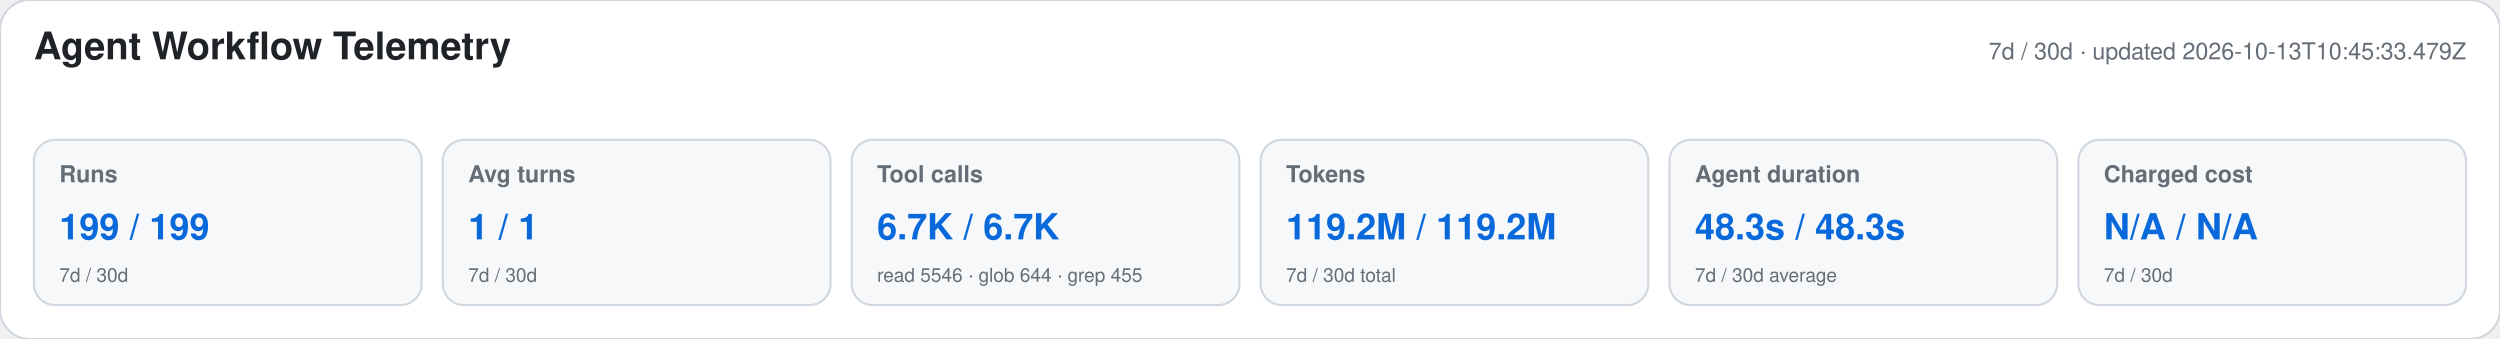
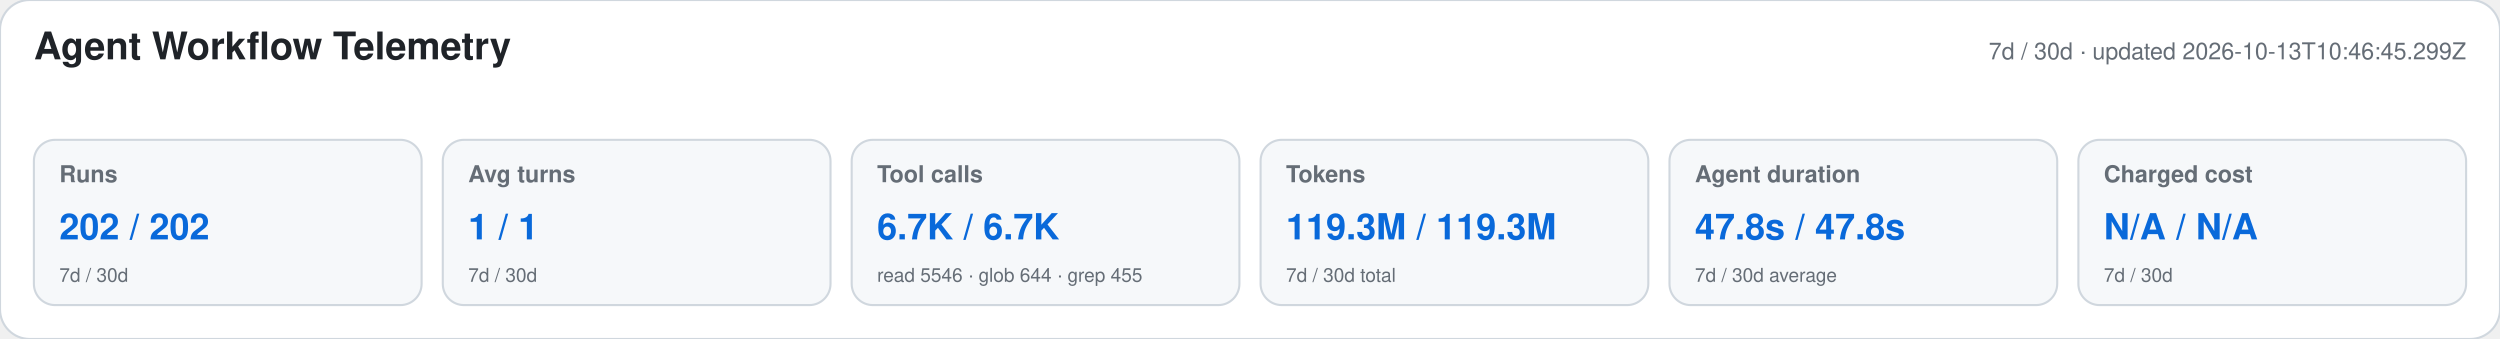
<svg xmlns="http://www.w3.org/2000/svg" width="1180" height="160" viewBox="0 0 1180 160" role="img" aria-labelledby="title desc">
  <style>text{font-family:-apple-system,BlinkMacSystemFont,"Segoe UI",Helvetica,Arial,sans-serif}.heading{font-size:18px;font-weight:650;fill:#1f2328}.meta,.label,.secondary{fill:#656d76}.meta,.label{font-size:11px}.label{font-weight:600}.primary{font-size:17px;font-weight:700;fill:#0969da}.secondary{font-size:9px}</style>
  <rect width="1180" height="160" rx="14" fill="#ffffff" stroke="#d0d7de" />
  <text x="16" y="28" class="heading">Agent Workflow Telemetry</text>
-   <text x="1164" y="28" text-anchor="end" class="meta">7d / 30d · updated 2026-10-13T10:45:33.479Z</text>
+   <text x="1164" y="28" text-anchor="end" class="meta">7d / 30d · updated 2026-10-13T10:46:45.299Z</text>
  <g>
    <rect x="16" y="66" width="183" height="78" rx="10" fill="#f6f8fa" stroke="#d0d7de" />
    <text x="28" y="86" class="label">Runs</text>
-     <text x="28" y="113" class="primary">199 / 199</text>
+     <text x="28" y="113" class="primary">202 / 202</text>
    <text x="28" y="133" class="secondary">7d / 30d</text>
  </g>
  <g>
    <rect x="209" y="66" width="183" height="78" rx="10" fill="#f6f8fa" stroke="#d0d7de" />
    <text x="221" y="86" class="label">Avg turns</text>
    <text x="221" y="113" class="primary">1 / 1</text>
    <text x="221" y="133" class="secondary">7d / 30d</text>
  </g>
  <g>
    <rect x="402" y="66" width="183" height="78" rx="10" fill="#f6f8fa" stroke="#d0d7de" />
    <text x="414" y="86" class="label">Tool calls</text>
    <text x="414" y="113" class="primary">6.7K / 6.7K</text>
    <text x="414" y="133" class="secondary">read 5546 · glob 644 · grep 455</text>
  </g>
  <g>
    <rect x="595" y="66" width="183" height="78" rx="10" fill="#f6f8fa" stroke="#d0d7de" />
    <text x="607" y="86" class="label">Tokens</text>
-     <text x="607" y="113" class="primary">119.2M / 119.2M</text>
+     <text x="607" y="113" class="primary">119.3M / 119.3M</text>
    <text x="607" y="133" class="secondary">7d / 30d total</text>
  </g>
  <g>
    <rect x="788" y="66" width="183" height="78" rx="10" fill="#f6f8fa" stroke="#d0d7de" />
    <text x="800" y="86" class="label">Agent duration</text>
-     <text x="800" y="113" class="primary">48.3s / 48.3s</text>
+     <text x="800" y="113" class="primary">47.8s / 47.8s</text>
    <text x="800" y="133" class="secondary">7d / 30d average</text>
  </g>
  <g>
    <rect x="981" y="66" width="183" height="78" rx="10" fill="#f6f8fa" stroke="#d0d7de" />
    <text x="993" y="86" class="label">Charged cost</text>
    <text x="993" y="113" class="primary">N/A / N/A</text>
    <text x="993" y="133" class="secondary">7d / 30d</text>
  </g>
</svg>
